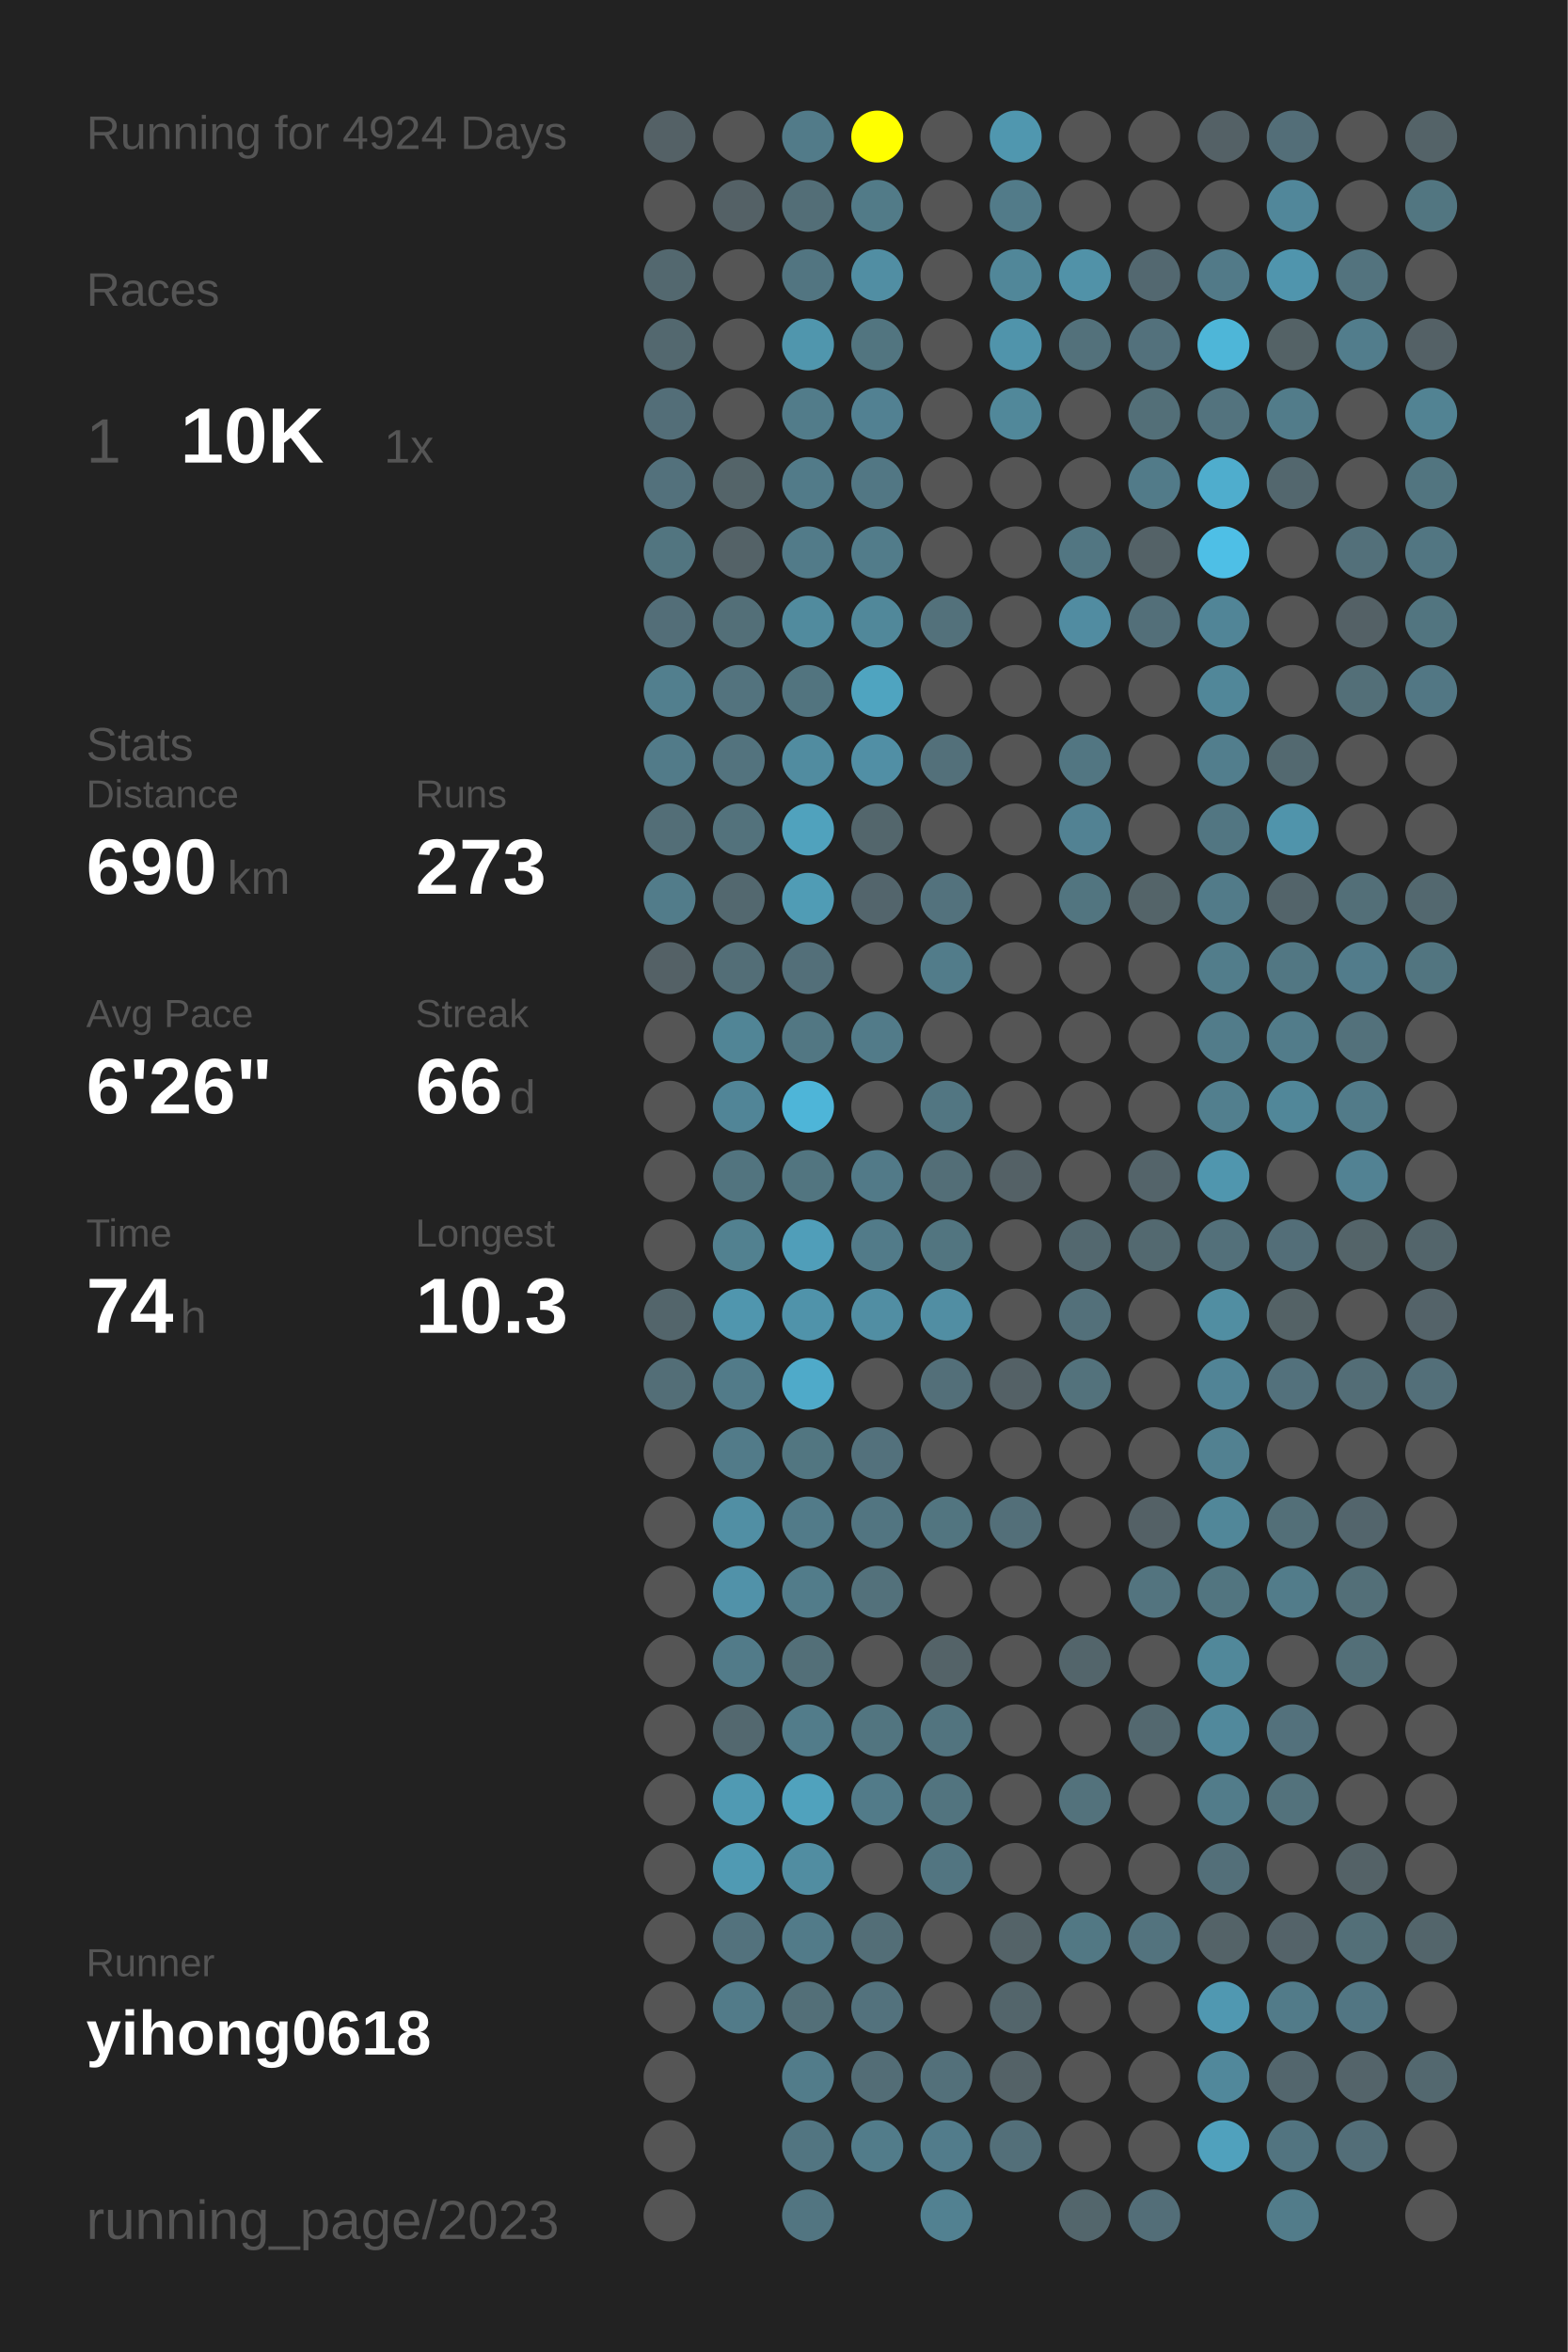
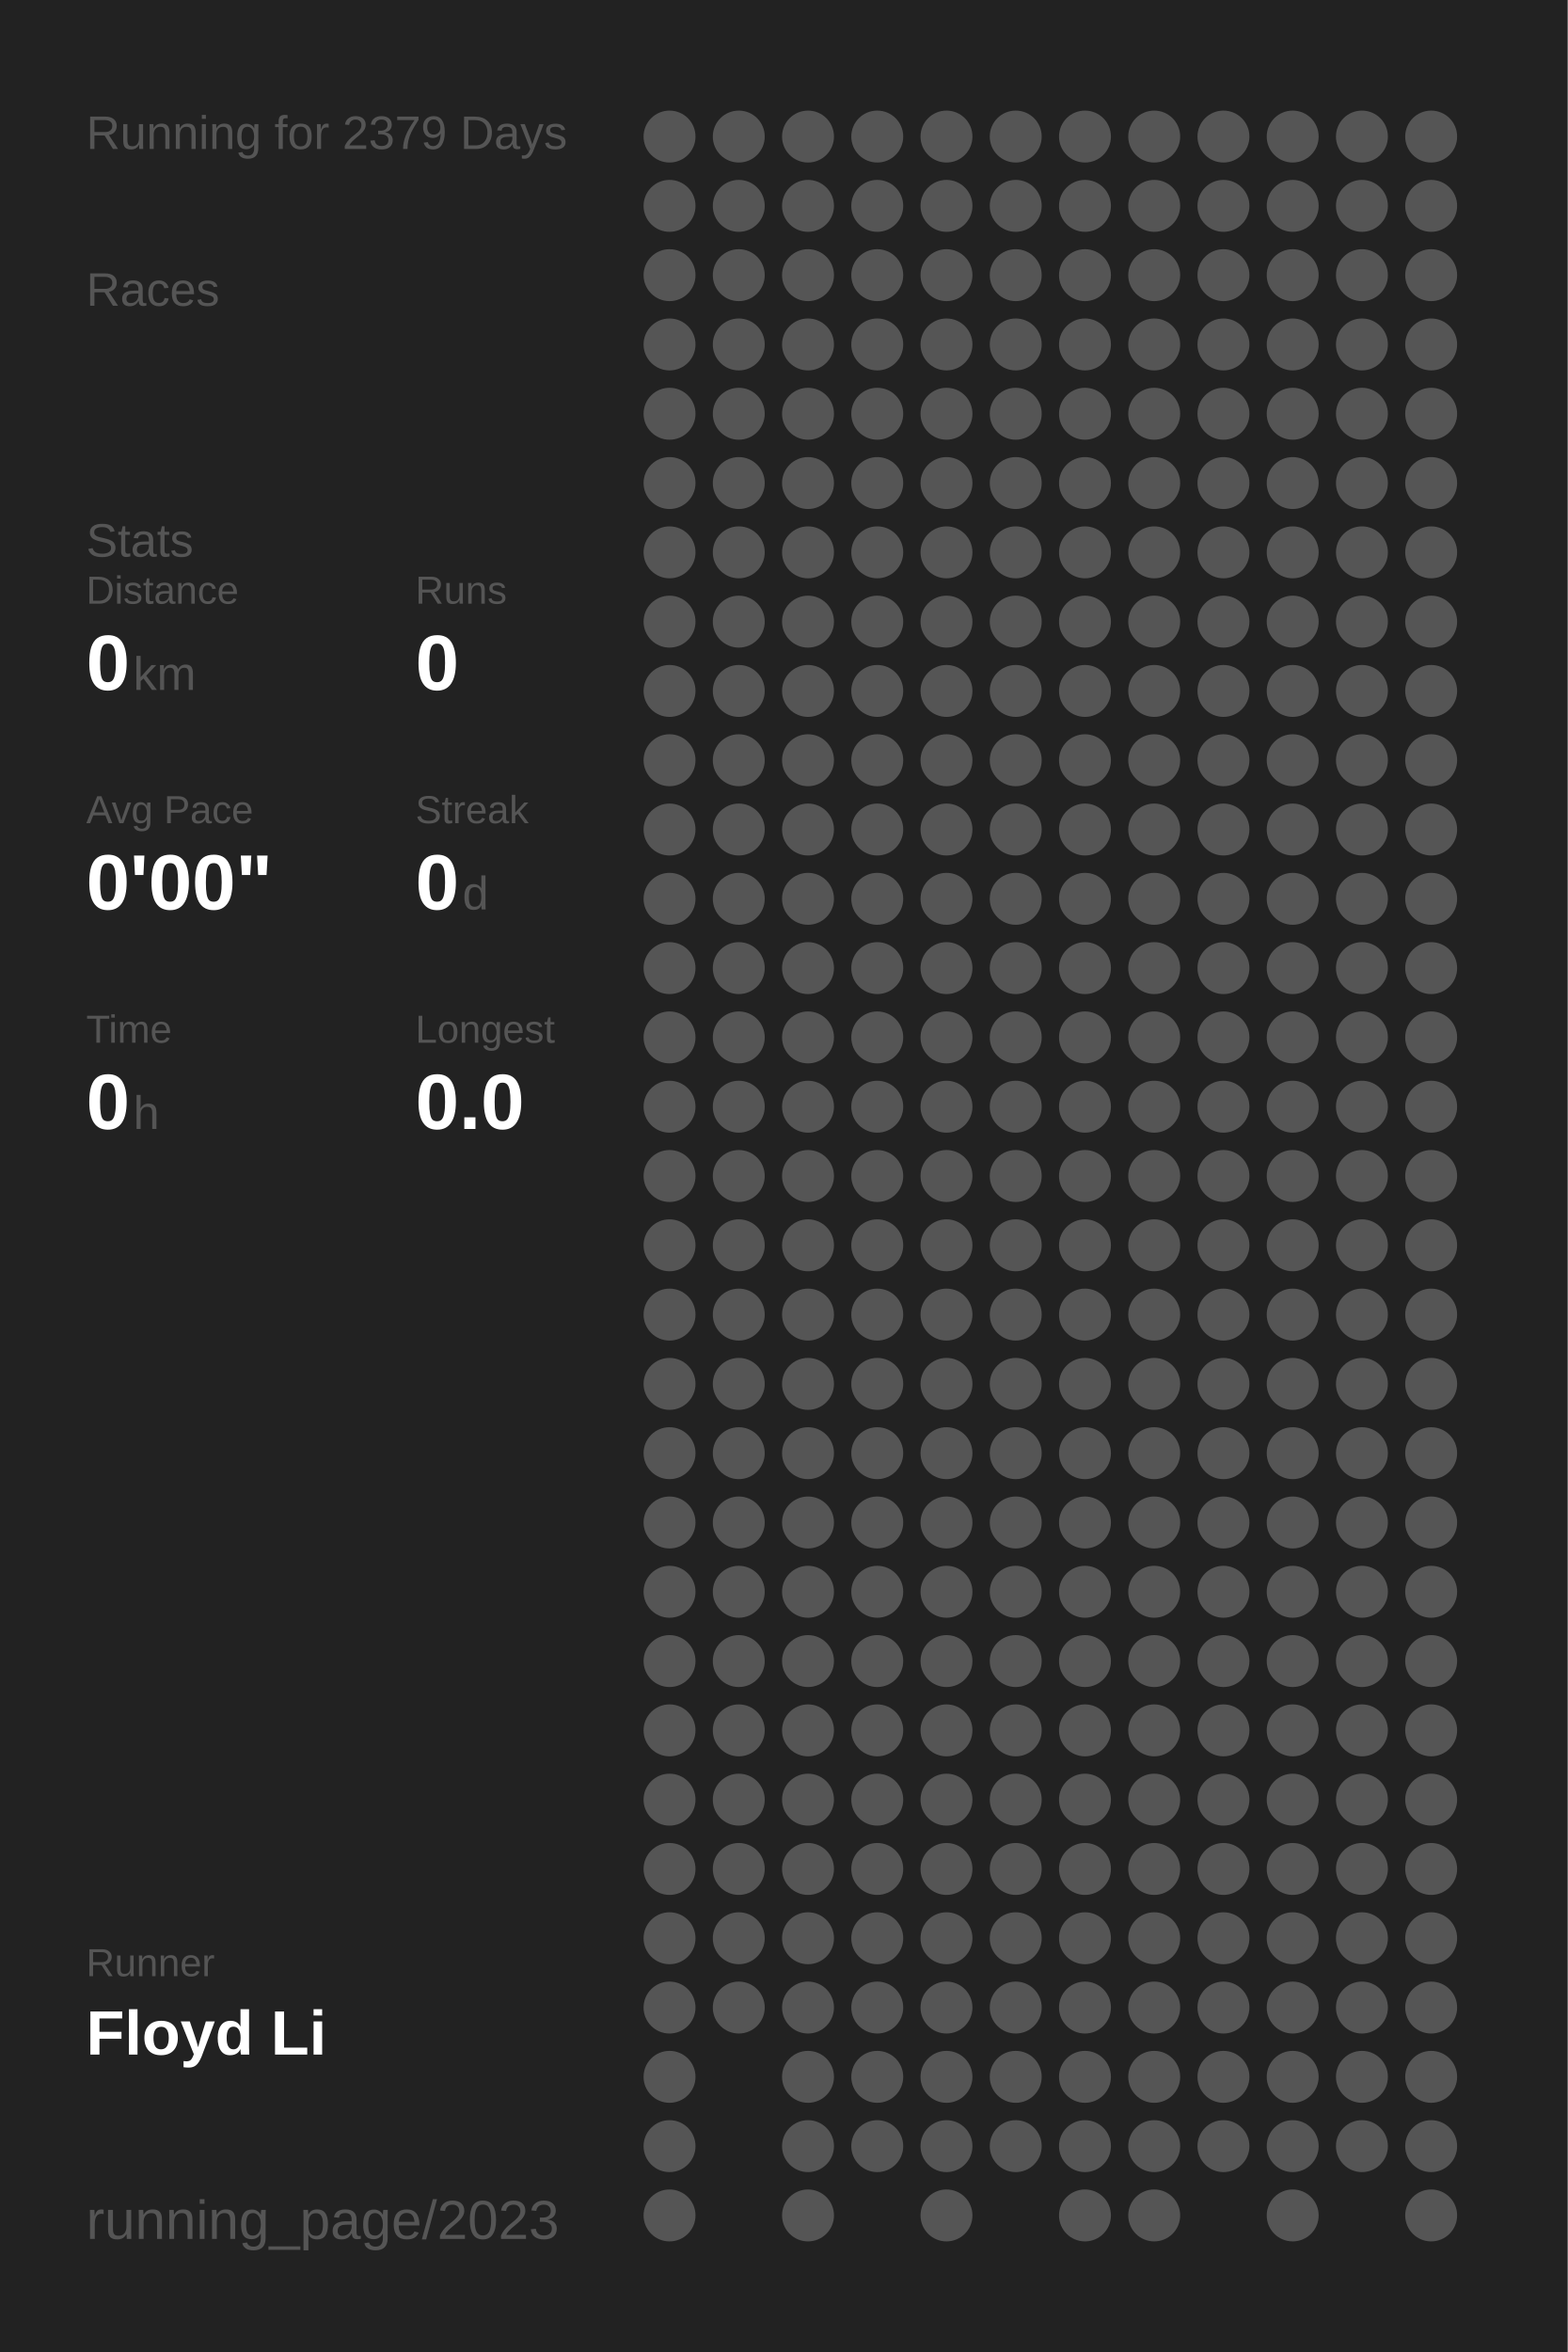
<svg xmlns="http://www.w3.org/2000/svg" baseProfile="full" height="300mm" version="1.1" viewBox="0,0,200,300" width="200mm">
  <defs />
  <rect fill="#222222" height="300" width="200" x="0" y="0" />
-   <text fill="#555555" style="font-size:6px; font-family:Arial;" x="11" y="19">Running for 4924 Days</text>
+   <text fill="#555555" style="font-size:6px; font-family:Arial;" x="11" y="19">Running for 2379 Days</text>
  <text fill="#555555" style="font-size:6px; font-family:Arial;" x="11" y="39">Races</text>
-   <text fill="#555555" style="font-size:8px; font-family:Arial;" x="11" y="59">1</text>
-   <text fill="#FFFFFF" style="font-size:10px; font-family:Arial; font-weight:bold;" x="23" y="59">10K</text>
-   <text fill="#555555" style="font-size:6px; font-family:Arial;" x="49" y="59">1x</text>
-   <text fill="#555555" style="font-size:6px; font-family:Arial;" x="11" y="97">Stats</text>
-   <text fill="#555555" style="font-size:5px; font-family:Arial;" x="11" y="103">Distance</text>
-   <text fill="#FFFFFF" style="font-size:10px; font-family:Arial; font-weight:bold;" x="11" y="114">690</text>
-   <text fill="#555555" style="font-size:6px; font-family:Arial;" x="29" y="114">km</text>
-   <text fill="#555555" style="font-size:5px; font-family:Arial;" x="53" y="103">Runs</text>
-   <text fill="#FFFFFF" style="font-size:10px; font-family:Arial; font-weight:bold;" x="53" y="114">273</text>
-   <text fill="#555555" style="font-size:5px; font-family:Arial;" x="11" y="131">Avg Pace</text>
-   <text fill="#FFFFFF" style="font-size:10px; font-family:Arial; font-weight:bold;" x="11" y="142">6'26"</text>
-   <text fill="#555555" style="font-size:5px; font-family:Arial;" x="53" y="131">Streak</text>
-   <text fill="#FFFFFF" style="font-size:10px; font-family:Arial; font-weight:bold;" x="53" y="142">66</text>
-   <text fill="#555555" style="font-size:6px; font-family:Arial;" x="65" y="142">d</text>
-   <text fill="#555555" style="font-size:5px; font-family:Arial;" x="11" y="159">Time</text>
-   <text fill="#FFFFFF" style="font-size:10px; font-family:Arial; font-weight:bold;" x="11" y="170">74</text>
-   <text fill="#555555" style="font-size:6px; font-family:Arial;" x="23" y="170">h</text>
-   <text fill="#555555" style="font-size:5px; font-family:Arial;" x="53" y="159">Longest</text>
-   <text fill="#FFFFFF" style="font-size:10px; font-family:Arial; font-weight:bold;" x="53" y="170">10.3</text>
+   <text fill="#555555" style="font-size:6px; font-family:Arial;" x="11" y="71">Stats</text>
+   <text fill="#555555" style="font-size:5px; font-family:Arial;" x="11" y="77">Distance</text>
+   <text fill="#FFFFFF" style="font-size:10px; font-family:Arial; font-weight:bold;" x="11" y="88">0</text>
+   <text fill="#555555" style="font-size:6px; font-family:Arial;" x="17" y="88">km</text>
+   <text fill="#555555" style="font-size:5px; font-family:Arial;" x="53" y="77">Runs</text>
+   <text fill="#FFFFFF" style="font-size:10px; font-family:Arial; font-weight:bold;" x="53" y="88">0</text>
+   <text fill="#555555" style="font-size:5px; font-family:Arial;" x="11" y="105">Avg Pace</text>
+   <text fill="#FFFFFF" style="font-size:10px; font-family:Arial; font-weight:bold;" x="11" y="116">0'00"</text>
+   <text fill="#555555" style="font-size:5px; font-family:Arial;" x="53" y="105">Streak</text>
+   <text fill="#FFFFFF" style="font-size:10px; font-family:Arial; font-weight:bold;" x="53" y="116">0</text>
+   <text fill="#555555" style="font-size:6px; font-family:Arial;" x="59" y="116">d</text>
+   <text fill="#555555" style="font-size:5px; font-family:Arial;" x="11" y="133">Time</text>
+   <text fill="#FFFFFF" style="font-size:10px; font-family:Arial; font-weight:bold;" x="11" y="144">0</text>
+   <text fill="#555555" style="font-size:6px; font-family:Arial;" x="17" y="144">h</text>
+   <text fill="#555555" style="font-size:5px; font-family:Arial;" x="53" y="133">Longest</text>
+   <text fill="#FFFFFF" style="font-size:10px; font-family:Arial; font-weight:bold;" x="53" y="144">0.0</text>
  <text fill="#555555" style="font-size:5px; font-family:Arial;" x="11" y="252.065">Runner</text>
-   <text fill="#FFFFFF" style="font-size:8px; font-family:Arial; font-weight:bold;" x="11" y="262.065">yihong0618</text>
+   <text fill="#FFFFFF" style="font-size:8px; font-family:Arial; font-weight:bold;" x="11" y="262.065">Floyd Li</text>
  <text fill="#555555" style="font-size:7px; font-family:Arial;" x="11" y="285.581">running_page/2023</text>
-   <circle cx="85.417" cy="17.419" fill="#546166" r="3.312" />
+   <circle cx="85.417" cy="17.419" fill="#555555" r="3.312" />
  <circle cx="85.417" cy="26.258" fill="#555555" r="3.312" />
-   <circle cx="85.417" cy="35.097" fill="#53686f" r="3.312" />
-   <circle cx="85.417" cy="43.935" fill="#53686f" r="3.312" />
-   <circle cx="85.417" cy="52.774" fill="#536e78" r="3.312" />
-   <circle cx="85.417" cy="61.613" fill="#53717c" r="3.312" />
-   <circle cx="85.417" cy="70.452" fill="#527580" r="3.312" />
-   <circle cx="85.417" cy="79.29" fill="#536e78" r="3.312" />
-   <circle cx="85.417" cy="88.129" fill="#527f8e" r="3.312" />
-   <circle cx="85.417" cy="96.968" fill="#527b89" r="3.312" />
-   <circle cx="85.417" cy="105.806" fill="#536e77" r="3.312" />
-   <circle cx="85.417" cy="114.645" fill="#527c8a" r="3.312" />
-   <circle cx="85.417" cy="123.484" fill="#546166" r="3.312" />
+   <circle cx="85.417" cy="35.097" fill="#555555" r="3.312" />
+   <circle cx="85.417" cy="43.935" fill="#555555" r="3.312" />
+   <circle cx="85.417" cy="52.774" fill="#555555" r="3.312" />
+   <circle cx="85.417" cy="61.613" fill="#555555" r="3.312" />
+   <circle cx="85.417" cy="70.452" fill="#555555" r="3.312" />
+   <circle cx="85.417" cy="79.29" fill="#555555" r="3.312" />
+   <circle cx="85.417" cy="88.129" fill="#555555" r="3.312" />
+   <circle cx="85.417" cy="96.968" fill="#555555" r="3.312" />
+   <circle cx="85.417" cy="105.806" fill="#555555" r="3.312" />
+   <circle cx="85.417" cy="114.645" fill="#555555" r="3.312" />
+   <circle cx="85.417" cy="123.484" fill="#555555" r="3.312" />
  <circle cx="85.417" cy="132.323" fill="#555555" r="3.312" />
  <circle cx="85.417" cy="141.161" fill="#555555" r="3.312" />
  <circle cx="85.417" cy="150" fill="#555555" r="3.312" />
  <circle cx="85.417" cy="158.839" fill="#555555" r="3.312" />
-   <circle cx="85.417" cy="167.677" fill="#53656b" r="3.312" />
-   <circle cx="85.417" cy="176.516" fill="#536e77" r="3.312" />
+   <circle cx="85.417" cy="167.677" fill="#555555" r="3.312" />
+   <circle cx="85.417" cy="176.516" fill="#555555" r="3.312" />
  <circle cx="85.417" cy="185.355" fill="#555555" r="3.312" />
  <circle cx="85.417" cy="194.194" fill="#555555" r="3.312" />
  <circle cx="85.417" cy="203.032" fill="#555555" r="3.312" />
  <circle cx="85.417" cy="211.871" fill="#555555" r="3.312" />
  <circle cx="85.417" cy="220.71" fill="#555555" r="3.312" />
  <circle cx="85.417" cy="229.548" fill="#555555" r="3.312" />
  <circle cx="85.417" cy="238.387" fill="#555555" r="3.312" />
  <circle cx="85.417" cy="247.226" fill="#555555" r="3.312" />
  <circle cx="85.417" cy="256.065" fill="#555555" r="3.312" />
  <circle cx="85.417" cy="264.903" fill="#555555" r="3.312" />
  <circle cx="85.417" cy="273.742" fill="#555555" r="3.312" />
  <circle cx="85.417" cy="282.581" fill="#555555" r="3.312" />
  <circle cx="94.25" cy="17.419" fill="#555555" r="3.312" />
-   <circle cx="94.25" cy="26.258" fill="#546166" r="3.312" />
+   <circle cx="94.25" cy="26.258" fill="#555555" r="3.312" />
  <circle cx="94.25" cy="35.097" fill="#555555" r="3.312" />
  <circle cx="94.25" cy="43.935" fill="#555555" r="3.312" />
  <circle cx="94.25" cy="52.774" fill="#555555" r="3.312" />
-   <circle cx="94.25" cy="61.613" fill="#546469" r="3.312" />
-   <circle cx="94.25" cy="70.452" fill="#546267" r="3.312" />
-   <circle cx="94.25" cy="79.29" fill="#536f78" r="3.312" />
-   <circle cx="94.25" cy="88.129" fill="#53737e" r="3.312" />
-   <circle cx="94.25" cy="96.968" fill="#53737e" r="3.312" />
-   <circle cx="94.25" cy="105.806" fill="#53727c" r="3.312" />
-   <circle cx="94.25" cy="114.645" fill="#53686f" r="3.312" />
-   <circle cx="94.25" cy="123.484" fill="#536e77" r="3.312" />
-   <circle cx="94.25" cy="132.323" fill="#518596" r="3.312" />
-   <circle cx="94.25" cy="141.161" fill="#518597" r="3.312" />
-   <circle cx="94.25" cy="150" fill="#52747f" r="3.312" />
-   <circle cx="94.25" cy="158.839" fill="#528190" r="3.312" />
-   <circle cx="94.25" cy="167.677" fill="#5096ae" r="3.312" />
-   <circle cx="94.25" cy="176.516" fill="#527b89" r="3.312" />
-   <circle cx="94.25" cy="185.355" fill="#527b89" r="3.312" />
-   <circle cx="94.25" cy="194.194" fill="#518fa4" r="3.312" />
-   <circle cx="94.25" cy="203.032" fill="#5192a9" r="3.312" />
-   <circle cx="94.25" cy="211.871" fill="#527b89" r="3.312" />
-   <circle cx="94.25" cy="220.71" fill="#53686f" r="3.312" />
-   <circle cx="94.25" cy="229.548" fill="#509ab3" r="3.312" />
-   <circle cx="94.25" cy="238.387" fill="#509ab3" r="3.312" />
-   <circle cx="94.25" cy="247.226" fill="#53727d" r="3.312" />
-   <circle cx="94.25" cy="256.065" fill="#527b89" r="3.312" />
-   <circle cx="103.083" cy="17.419" fill="#527b89" r="3.312" />
-   <circle cx="103.083" cy="26.258" fill="#536e77" r="3.312" />
-   <circle cx="103.083" cy="35.097" fill="#527581" r="3.312" />
-   <circle cx="103.083" cy="43.935" fill="#5096ad" r="3.312" />
-   <circle cx="103.083" cy="52.774" fill="#527c8a" r="3.312" />
-   <circle cx="103.083" cy="61.613" fill="#527b89" r="3.312" />
-   <circle cx="103.083" cy="70.452" fill="#527b89" r="3.312" />
-   <circle cx="103.083" cy="79.29" fill="#518b9e" r="3.312" />
-   <circle cx="103.083" cy="88.129" fill="#52747f" r="3.312" />
-   <circle cx="103.083" cy="96.968" fill="#518ca0" r="3.312" />
-   <circle cx="103.083" cy="105.806" fill="#50a2bd" r="3.312" />
-   <circle cx="103.083" cy="114.645" fill="#509cb5" r="3.312" />
-   <circle cx="103.083" cy="123.484" fill="#536f79" r="3.312" />
-   <circle cx="103.083" cy="132.323" fill="#527783" r="3.312" />
-   <circle cx="103.083" cy="141.161" fill="#4eb5d8" r="3.312" />
-   <circle cx="103.083" cy="150" fill="#527580" r="3.312" />
-   <circle cx="103.083" cy="158.839" fill="#509eb9" r="3.312" />
-   <circle cx="103.083" cy="167.677" fill="#5093aa" r="3.312" />
-   <circle cx="103.083" cy="176.516" fill="#4faac9" r="3.312" />
-   <circle cx="103.083" cy="185.355" fill="#527681" r="3.312" />
-   <circle cx="103.083" cy="194.194" fill="#527b89" r="3.312" />
-   <circle cx="103.083" cy="203.032" fill="#527c8a" r="3.312" />
-   <circle cx="103.083" cy="211.871" fill="#536f78" r="3.312" />
-   <circle cx="103.083" cy="220.71" fill="#527c8a" r="3.312" />
-   <circle cx="103.083" cy="229.548" fill="#50a2bd" r="3.312" />
-   <circle cx="103.083" cy="238.387" fill="#518da1" r="3.312" />
-   <circle cx="103.083" cy="247.226" fill="#527b89" r="3.312" />
-   <circle cx="103.083" cy="256.065" fill="#536f78" r="3.312" />
-   <circle cx="103.083" cy="264.903" fill="#527c8a" r="3.312" />
-   <circle cx="103.083" cy="273.742" fill="#527581" r="3.312" />
-   <circle cx="103.083" cy="282.581" fill="#527581" r="3.312" />
-   <circle cx="111.917" cy="17.419" fill="#FFFF00" r="3.312" />
-   <circle cx="111.917" cy="26.258" fill="#527b88" r="3.312" />
-   <circle cx="111.917" cy="35.097" fill="#518ea3" r="3.312" />
-   <circle cx="111.917" cy="43.935" fill="#527580" r="3.312" />
-   <circle cx="111.917" cy="52.774" fill="#528192" r="3.312" />
-   <circle cx="111.917" cy="61.613" fill="#527784" r="3.312" />
-   <circle cx="111.917" cy="70.452" fill="#527c8a" r="3.312" />
-   <circle cx="111.917" cy="79.29" fill="#51889a" r="3.312" />
-   <circle cx="111.917" cy="88.129" fill="#4fa4c0" r="3.312" />
-   <circle cx="111.917" cy="96.968" fill="#518fa5" r="3.312" />
-   <circle cx="111.917" cy="105.806" fill="#53666c" r="3.312" />
-   <circle cx="111.917" cy="114.645" fill="#53656c" r="3.312" />
+   <circle cx="94.25" cy="61.613" fill="#555555" r="3.312" />
+   <circle cx="94.25" cy="70.452" fill="#555555" r="3.312" />
+   <circle cx="94.25" cy="79.29" fill="#555555" r="3.312" />
+   <circle cx="94.25" cy="88.129" fill="#555555" r="3.312" />
+   <circle cx="94.25" cy="96.968" fill="#555555" r="3.312" />
+   <circle cx="94.25" cy="105.806" fill="#555555" r="3.312" />
+   <circle cx="94.25" cy="114.645" fill="#555555" r="3.312" />
+   <circle cx="94.25" cy="123.484" fill="#555555" r="3.312" />
+   <circle cx="94.25" cy="132.323" fill="#555555" r="3.312" />
+   <circle cx="94.25" cy="141.161" fill="#555555" r="3.312" />
+   <circle cx="94.25" cy="150" fill="#555555" r="3.312" />
+   <circle cx="94.25" cy="158.839" fill="#555555" r="3.312" />
+   <circle cx="94.25" cy="167.677" fill="#555555" r="3.312" />
+   <circle cx="94.25" cy="176.516" fill="#555555" r="3.312" />
+   <circle cx="94.25" cy="185.355" fill="#555555" r="3.312" />
+   <circle cx="94.25" cy="194.194" fill="#555555" r="3.312" />
+   <circle cx="94.25" cy="203.032" fill="#555555" r="3.312" />
+   <circle cx="94.25" cy="211.871" fill="#555555" r="3.312" />
+   <circle cx="94.25" cy="220.71" fill="#555555" r="3.312" />
+   <circle cx="94.25" cy="229.548" fill="#555555" r="3.312" />
+   <circle cx="94.25" cy="238.387" fill="#555555" r="3.312" />
+   <circle cx="94.25" cy="247.226" fill="#555555" r="3.312" />
+   <circle cx="94.25" cy="256.065" fill="#555555" r="3.312" />
+   <circle cx="103.083" cy="17.419" fill="#555555" r="3.312" />
+   <circle cx="103.083" cy="26.258" fill="#555555" r="3.312" />
+   <circle cx="103.083" cy="35.097" fill="#555555" r="3.312" />
+   <circle cx="103.083" cy="43.935" fill="#555555" r="3.312" />
+   <circle cx="103.083" cy="52.774" fill="#555555" r="3.312" />
+   <circle cx="103.083" cy="61.613" fill="#555555" r="3.312" />
+   <circle cx="103.083" cy="70.452" fill="#555555" r="3.312" />
+   <circle cx="103.083" cy="79.29" fill="#555555" r="3.312" />
+   <circle cx="103.083" cy="88.129" fill="#555555" r="3.312" />
+   <circle cx="103.083" cy="96.968" fill="#555555" r="3.312" />
+   <circle cx="103.083" cy="105.806" fill="#555555" r="3.312" />
+   <circle cx="103.083" cy="114.645" fill="#555555" r="3.312" />
+   <circle cx="103.083" cy="123.484" fill="#555555" r="3.312" />
+   <circle cx="103.083" cy="132.323" fill="#555555" r="3.312" />
+   <circle cx="103.083" cy="141.161" fill="#555555" r="3.312" />
+   <circle cx="103.083" cy="150" fill="#555555" r="3.312" />
+   <circle cx="103.083" cy="158.839" fill="#555555" r="3.312" />
+   <circle cx="103.083" cy="167.677" fill="#555555" r="3.312" />
+   <circle cx="103.083" cy="176.516" fill="#555555" r="3.312" />
+   <circle cx="103.083" cy="185.355" fill="#555555" r="3.312" />
+   <circle cx="103.083" cy="194.194" fill="#555555" r="3.312" />
+   <circle cx="103.083" cy="203.032" fill="#555555" r="3.312" />
+   <circle cx="103.083" cy="211.871" fill="#555555" r="3.312" />
+   <circle cx="103.083" cy="220.71" fill="#555555" r="3.312" />
+   <circle cx="103.083" cy="229.548" fill="#555555" r="3.312" />
+   <circle cx="103.083" cy="238.387" fill="#555555" r="3.312" />
+   <circle cx="103.083" cy="247.226" fill="#555555" r="3.312" />
+   <circle cx="103.083" cy="256.065" fill="#555555" r="3.312" />
+   <circle cx="103.083" cy="264.903" fill="#555555" r="3.312" />
+   <circle cx="103.083" cy="273.742" fill="#555555" r="3.312" />
+   <circle cx="103.083" cy="282.581" fill="#555555" r="3.312" />
+   <circle cx="111.917" cy="17.419" fill="#555555" r="3.312" />
+   <circle cx="111.917" cy="26.258" fill="#555555" r="3.312" />
+   <circle cx="111.917" cy="35.097" fill="#555555" r="3.312" />
+   <circle cx="111.917" cy="43.935" fill="#555555" r="3.312" />
+   <circle cx="111.917" cy="52.774" fill="#555555" r="3.312" />
+   <circle cx="111.917" cy="61.613" fill="#555555" r="3.312" />
+   <circle cx="111.917" cy="70.452" fill="#555555" r="3.312" />
+   <circle cx="111.917" cy="79.29" fill="#555555" r="3.312" />
+   <circle cx="111.917" cy="88.129" fill="#555555" r="3.312" />
+   <circle cx="111.917" cy="96.968" fill="#555555" r="3.312" />
+   <circle cx="111.917" cy="105.806" fill="#555555" r="3.312" />
+   <circle cx="111.917" cy="114.645" fill="#555555" r="3.312" />
  <circle cx="111.917" cy="123.484" fill="#555555" r="3.312" />
-   <circle cx="111.917" cy="132.323" fill="#527b89" r="3.312" />
+   <circle cx="111.917" cy="132.323" fill="#555555" r="3.312" />
  <circle cx="111.917" cy="141.161" fill="#555555" r="3.312" />
-   <circle cx="111.917" cy="150" fill="#527a88" r="3.312" />
-   <circle cx="111.917" cy="158.839" fill="#527b89" r="3.312" />
-   <circle cx="111.917" cy="167.677" fill="#518ea3" r="3.312" />
+   <circle cx="111.917" cy="150" fill="#555555" r="3.312" />
+   <circle cx="111.917" cy="158.839" fill="#555555" r="3.312" />
+   <circle cx="111.917" cy="167.677" fill="#555555" r="3.312" />
  <circle cx="111.917" cy="176.516" fill="#555555" r="3.312" />
-   <circle cx="111.917" cy="185.355" fill="#53717c" r="3.312" />
-   <circle cx="111.917" cy="194.194" fill="#527581" r="3.312" />
-   <circle cx="111.917" cy="203.032" fill="#53717b" r="3.312" />
+   <circle cx="111.917" cy="185.355" fill="#555555" r="3.312" />
+   <circle cx="111.917" cy="194.194" fill="#555555" r="3.312" />
+   <circle cx="111.917" cy="203.032" fill="#555555" r="3.312" />
  <circle cx="111.917" cy="211.871" fill="#555555" r="3.312" />
-   <circle cx="111.917" cy="220.71" fill="#527580" r="3.312" />
-   <circle cx="111.917" cy="229.548" fill="#527b89" r="3.312" />
+   <circle cx="111.917" cy="220.71" fill="#555555" r="3.312" />
+   <circle cx="111.917" cy="229.548" fill="#555555" r="3.312" />
  <circle cx="111.917" cy="238.387" fill="#555555" r="3.312" />
-   <circle cx="111.917" cy="247.226" fill="#536e77" r="3.312" />
-   <circle cx="111.917" cy="256.065" fill="#53727d" r="3.312" />
-   <circle cx="111.917" cy="264.903" fill="#536d76" r="3.312" />
-   <circle cx="111.917" cy="273.742" fill="#527c8a" r="3.312" />
+   <circle cx="111.917" cy="247.226" fill="#555555" r="3.312" />
+   <circle cx="111.917" cy="256.065" fill="#555555" r="3.312" />
+   <circle cx="111.917" cy="264.903" fill="#555555" r="3.312" />
+   <circle cx="111.917" cy="273.742" fill="#555555" r="3.312" />
  <circle cx="120.75" cy="17.419" fill="#555555" r="3.312" />
  <circle cx="120.75" cy="26.258" fill="#555555" r="3.312" />
  <circle cx="120.75" cy="35.097" fill="#555555" r="3.312" />
  <circle cx="120.75" cy="43.935" fill="#555555" r="3.312" />
  <circle cx="120.75" cy="52.774" fill="#555555" r="3.312" />
  <circle cx="120.75" cy="61.613" fill="#555555" r="3.312" />
  <circle cx="120.75" cy="70.452" fill="#555555" r="3.312" />
-   <circle cx="120.75" cy="79.29" fill="#53717b" r="3.312" />
+   <circle cx="120.75" cy="79.29" fill="#555555" r="3.312" />
  <circle cx="120.75" cy="88.129" fill="#555555" r="3.312" />
-   <circle cx="120.75" cy="96.968" fill="#53707a" r="3.312" />
+   <circle cx="120.75" cy="96.968" fill="#555555" r="3.312" />
  <circle cx="120.75" cy="105.806" fill="#555555" r="3.312" />
-   <circle cx="120.75" cy="114.645" fill="#53727d" r="3.312" />
-   <circle cx="120.75" cy="123.484" fill="#527c8a" r="3.312" />
+   <circle cx="120.75" cy="114.645" fill="#555555" r="3.312" />
+   <circle cx="120.75" cy="123.484" fill="#555555" r="3.312" />
  <circle cx="120.75" cy="132.323" fill="#555555" r="3.312" />
-   <circle cx="120.75" cy="141.161" fill="#527682" r="3.312" />
-   <circle cx="120.75" cy="150" fill="#536e77" r="3.312" />
-   <circle cx="120.75" cy="158.839" fill="#527580" r="3.312" />
-   <circle cx="120.75" cy="167.677" fill="#518ea3" r="3.312" />
-   <circle cx="120.75" cy="176.516" fill="#536f79" r="3.312" />
+   <circle cx="120.75" cy="141.161" fill="#555555" r="3.312" />
+   <circle cx="120.75" cy="150" fill="#555555" r="3.312" />
+   <circle cx="120.75" cy="158.839" fill="#555555" r="3.312" />
+   <circle cx="120.75" cy="167.677" fill="#555555" r="3.312" />
+   <circle cx="120.75" cy="176.516" fill="#555555" r="3.312" />
  <circle cx="120.75" cy="185.355" fill="#555555" r="3.312" />
-   <circle cx="120.75" cy="194.194" fill="#527580" r="3.312" />
+   <circle cx="120.75" cy="194.194" fill="#555555" r="3.312" />
  <circle cx="120.75" cy="203.032" fill="#555555" r="3.312" />
-   <circle cx="120.75" cy="211.871" fill="#546368" r="3.312" />
-   <circle cx="120.75" cy="220.71" fill="#52747f" r="3.312" />
-   <circle cx="120.75" cy="229.548" fill="#52747f" r="3.312" />
-   <circle cx="120.75" cy="238.387" fill="#527581" r="3.312" />
+   <circle cx="120.75" cy="211.871" fill="#555555" r="3.312" />
+   <circle cx="120.75" cy="220.71" fill="#555555" r="3.312" />
+   <circle cx="120.75" cy="229.548" fill="#555555" r="3.312" />
+   <circle cx="120.75" cy="238.387" fill="#555555" r="3.312" />
  <circle cx="120.75" cy="247.226" fill="#555555" r="3.312" />
  <circle cx="120.75" cy="256.065" fill="#555555" r="3.312" />
-   <circle cx="120.75" cy="264.903" fill="#53707a" r="3.312" />
-   <circle cx="120.75" cy="273.742" fill="#527c8b" r="3.312" />
-   <circle cx="120.75" cy="282.581" fill="#528191" r="3.312" />
-   <circle cx="129.583" cy="17.419" fill="#5097af" r="3.312" />
-   <circle cx="129.583" cy="26.258" fill="#527b89" r="3.312" />
-   <circle cx="129.583" cy="35.097" fill="#518799" r="3.312" />
-   <circle cx="129.583" cy="43.935" fill="#5094ab" r="3.312" />
-   <circle cx="129.583" cy="52.774" fill="#51889a" r="3.312" />
+   <circle cx="120.75" cy="264.903" fill="#555555" r="3.312" />
+   <circle cx="120.75" cy="273.742" fill="#555555" r="3.312" />
+   <circle cx="120.75" cy="282.581" fill="#555555" r="3.312" />
+   <circle cx="129.583" cy="17.419" fill="#555555" r="3.312" />
+   <circle cx="129.583" cy="26.258" fill="#555555" r="3.312" />
+   <circle cx="129.583" cy="35.097" fill="#555555" r="3.312" />
+   <circle cx="129.583" cy="43.935" fill="#555555" r="3.312" />
+   <circle cx="129.583" cy="52.774" fill="#555555" r="3.312" />
  <circle cx="129.583" cy="61.613" fill="#555555" r="3.312" />
  <circle cx="129.583" cy="70.452" fill="#555555" r="3.312" />
  <circle cx="129.583" cy="79.29" fill="#555555" r="3.312" />
  <circle cx="129.583" cy="88.129" fill="#555555" r="3.312" />
  <circle cx="129.583" cy="96.968" fill="#555555" r="3.312" />
  <circle cx="129.583" cy="105.806" fill="#555555" r="3.312" />
  <circle cx="129.583" cy="114.645" fill="#555555" r="3.312" />
  <circle cx="129.583" cy="123.484" fill="#555555" r="3.312" />
  <circle cx="129.583" cy="132.323" fill="#555555" r="3.312" />
  <circle cx="129.583" cy="141.161" fill="#555555" r="3.312" />
-   <circle cx="129.583" cy="150" fill="#546166" r="3.312" />
+   <circle cx="129.583" cy="150" fill="#555555" r="3.312" />
  <circle cx="129.583" cy="158.839" fill="#555555" r="3.312" />
  <circle cx="129.583" cy="167.677" fill="#555555" r="3.312" />
-   <circle cx="129.583" cy="176.516" fill="#546166" r="3.312" />
+   <circle cx="129.583" cy="176.516" fill="#555555" r="3.312" />
  <circle cx="129.583" cy="185.355" fill="#555555" r="3.312" />
-   <circle cx="129.583" cy="194.194" fill="#536f79" r="3.312" />
+   <circle cx="129.583" cy="194.194" fill="#555555" r="3.312" />
  <circle cx="129.583" cy="203.032" fill="#555555" r="3.312" />
  <circle cx="129.583" cy="211.871" fill="#555555" r="3.312" />
  <circle cx="129.583" cy="220.71" fill="#555555" r="3.312" />
  <circle cx="129.583" cy="229.548" fill="#555555" r="3.312" />
  <circle cx="129.583" cy="238.387" fill="#555555" r="3.312" />
-   <circle cx="129.583" cy="247.226" fill="#546368" r="3.312" />
-   <circle cx="129.583" cy="256.065" fill="#53656b" r="3.312" />
-   <circle cx="129.583" cy="264.903" fill="#546267" r="3.312" />
-   <circle cx="129.583" cy="273.742" fill="#536f79" r="3.312" />
+   <circle cx="129.583" cy="247.226" fill="#555555" r="3.312" />
+   <circle cx="129.583" cy="256.065" fill="#555555" r="3.312" />
+   <circle cx="129.583" cy="264.903" fill="#555555" r="3.312" />
+   <circle cx="129.583" cy="273.742" fill="#555555" r="3.312" />
  <circle cx="138.417" cy="17.419" fill="#555555" r="3.312" />
  <circle cx="138.417" cy="26.258" fill="#555555" r="3.312" />
-   <circle cx="138.417" cy="35.097" fill="#5192a8" r="3.312" />
-   <circle cx="138.417" cy="43.935" fill="#53717b" r="3.312" />
+   <circle cx="138.417" cy="35.097" fill="#555555" r="3.312" />
+   <circle cx="138.417" cy="43.935" fill="#555555" r="3.312" />
  <circle cx="138.417" cy="52.774" fill="#555555" r="3.312" />
  <circle cx="138.417" cy="61.613" fill="#555555" r="3.312" />
-   <circle cx="138.417" cy="70.452" fill="#527682" r="3.312" />
-   <circle cx="138.417" cy="79.29" fill="#518ca1" r="3.312" />
+   <circle cx="138.417" cy="70.452" fill="#555555" r="3.312" />
+   <circle cx="138.417" cy="79.29" fill="#555555" r="3.312" />
  <circle cx="138.417" cy="88.129" fill="#555555" r="3.312" />
-   <circle cx="138.417" cy="96.968" fill="#527682" r="3.312" />
-   <circle cx="138.417" cy="105.806" fill="#528293" r="3.312" />
-   <circle cx="138.417" cy="114.645" fill="#527580" r="3.312" />
+   <circle cx="138.417" cy="96.968" fill="#555555" r="3.312" />
+   <circle cx="138.417" cy="105.806" fill="#555555" r="3.312" />
+   <circle cx="138.417" cy="114.645" fill="#555555" r="3.312" />
  <circle cx="138.417" cy="123.484" fill="#555555" r="3.312" />
  <circle cx="138.417" cy="132.323" fill="#555555" r="3.312" />
  <circle cx="138.417" cy="141.161" fill="#555555" r="3.312" />
  <circle cx="138.417" cy="150" fill="#555555" r="3.312" />
-   <circle cx="138.417" cy="158.839" fill="#53686f" r="3.312" />
-   <circle cx="138.417" cy="167.677" fill="#53707a" r="3.312" />
-   <circle cx="138.417" cy="176.516" fill="#53727c" r="3.312" />
+   <circle cx="138.417" cy="158.839" fill="#555555" r="3.312" />
+   <circle cx="138.417" cy="167.677" fill="#555555" r="3.312" />
+   <circle cx="138.417" cy="176.516" fill="#555555" r="3.312" />
  <circle cx="138.417" cy="185.355" fill="#555555" r="3.312" />
  <circle cx="138.417" cy="194.194" fill="#555555" r="3.312" />
  <circle cx="138.417" cy="203.032" fill="#555555" r="3.312" />
-   <circle cx="138.417" cy="211.871" fill="#53656b" r="3.312" />
+   <circle cx="138.417" cy="211.871" fill="#555555" r="3.312" />
  <circle cx="138.417" cy="220.71" fill="#555555" r="3.312" />
-   <circle cx="138.417" cy="229.548" fill="#53727c" r="3.312" />
+   <circle cx="138.417" cy="229.548" fill="#555555" r="3.312" />
  <circle cx="138.417" cy="238.387" fill="#555555" r="3.312" />
-   <circle cx="138.417" cy="247.226" fill="#527884" r="3.312" />
+   <circle cx="138.417" cy="247.226" fill="#555555" r="3.312" />
  <circle cx="138.417" cy="256.065" fill="#555555" r="3.312" />
  <circle cx="138.417" cy="264.903" fill="#555555" r="3.312" />
  <circle cx="138.417" cy="273.742" fill="#555555" r="3.312" />
-   <circle cx="138.417" cy="282.581" fill="#53666c" r="3.312" />
+   <circle cx="138.417" cy="282.581" fill="#555555" r="3.312" />
  <circle cx="147.25" cy="17.419" fill="#555555" r="3.312" />
  <circle cx="147.25" cy="26.258" fill="#555555" r="3.312" />
-   <circle cx="147.25" cy="35.097" fill="#536870" r="3.312" />
-   <circle cx="147.25" cy="43.935" fill="#53717c" r="3.312" />
-   <circle cx="147.25" cy="52.774" fill="#536f78" r="3.312" />
-   <circle cx="147.25" cy="61.613" fill="#527b89" r="3.312" />
-   <circle cx="147.25" cy="70.452" fill="#546267" r="3.312" />
-   <circle cx="147.25" cy="79.29" fill="#536f79" r="3.312" />
+   <circle cx="147.25" cy="35.097" fill="#555555" r="3.312" />
+   <circle cx="147.25" cy="43.935" fill="#555555" r="3.312" />
+   <circle cx="147.25" cy="52.774" fill="#555555" r="3.312" />
+   <circle cx="147.25" cy="61.613" fill="#555555" r="3.312" />
+   <circle cx="147.25" cy="70.452" fill="#555555" r="3.312" />
+   <circle cx="147.25" cy="79.29" fill="#555555" r="3.312" />
  <circle cx="147.25" cy="88.129" fill="#555555" r="3.312" />
  <circle cx="147.25" cy="96.968" fill="#555555" r="3.312" />
  <circle cx="147.25" cy="105.806" fill="#555555" r="3.312" />
-   <circle cx="147.25" cy="114.645" fill="#546469" r="3.312" />
+   <circle cx="147.25" cy="114.645" fill="#555555" r="3.312" />
  <circle cx="147.25" cy="123.484" fill="#555555" r="3.312" />
  <circle cx="147.25" cy="132.323" fill="#555555" r="3.312" />
  <circle cx="147.25" cy="141.161" fill="#555555" r="3.312" />
-   <circle cx="147.25" cy="150" fill="#54646a" r="3.312" />
-   <circle cx="147.25" cy="158.839" fill="#536970" r="3.312" />
+   <circle cx="147.25" cy="150" fill="#555555" r="3.312" />
+   <circle cx="147.25" cy="158.839" fill="#555555" r="3.312" />
  <circle cx="147.25" cy="167.677" fill="#555555" r="3.312" />
  <circle cx="147.25" cy="176.516" fill="#555555" r="3.312" />
  <circle cx="147.25" cy="185.355" fill="#555555" r="3.312" />
-   <circle cx="147.25" cy="194.194" fill="#546166" r="3.312" />
-   <circle cx="147.25" cy="203.032" fill="#53747f" r="3.312" />
+   <circle cx="147.25" cy="194.194" fill="#555555" r="3.312" />
+   <circle cx="147.25" cy="203.032" fill="#555555" r="3.312" />
  <circle cx="147.25" cy="211.871" fill="#555555" r="3.312" />
-   <circle cx="147.25" cy="220.71" fill="#53686f" r="3.312" />
+   <circle cx="147.25" cy="220.71" fill="#555555" r="3.312" />
  <circle cx="147.25" cy="229.548" fill="#555555" r="3.312" />
  <circle cx="147.25" cy="238.387" fill="#555555" r="3.312" />
-   <circle cx="147.25" cy="247.226" fill="#53737e" r="3.312" />
+   <circle cx="147.25" cy="247.226" fill="#555555" r="3.312" />
  <circle cx="147.25" cy="256.065" fill="#555555" r="3.312" />
  <circle cx="147.25" cy="264.903" fill="#555555" r="3.312" />
  <circle cx="147.25" cy="273.742" fill="#555555" r="3.312" />
-   <circle cx="147.25" cy="282.581" fill="#536e78" r="3.312" />
-   <circle cx="156.083" cy="17.419" fill="#546166" r="3.312" />
+   <circle cx="147.25" cy="282.581" fill="#555555" r="3.312" />
+   <circle cx="156.083" cy="17.419" fill="#555555" r="3.312" />
  <circle cx="156.083" cy="26.258" fill="#555555" r="3.312" />
-   <circle cx="156.083" cy="35.097" fill="#527a88" r="3.312" />
-   <circle cx="156.083" cy="43.935" fill="#4eb6d8" r="3.312" />
-   <circle cx="156.083" cy="52.774" fill="#53737e" r="3.312" />
-   <circle cx="156.083" cy="61.613" fill="#4fadcd" r="3.312" />
-   <circle cx="156.083" cy="70.452" fill="#4ebfe6" r="3.312" />
-   <circle cx="156.083" cy="79.29" fill="#518597" r="3.312" />
-   <circle cx="156.083" cy="88.129" fill="#518799" r="3.312" />
-   <circle cx="156.083" cy="96.968" fill="#527e8d" r="3.312" />
-   <circle cx="156.083" cy="105.806" fill="#527682" r="3.312" />
-   <circle cx="156.083" cy="114.645" fill="#527b89" r="3.312" />
-   <circle cx="156.083" cy="123.484" fill="#527d8b" r="3.312" />
-   <circle cx="156.083" cy="132.323" fill="#527c8a" r="3.312" />
-   <circle cx="156.083" cy="141.161" fill="#527f8e" r="3.312" />
-   <circle cx="156.083" cy="150" fill="#5096ae" r="3.312" />
-   <circle cx="156.083" cy="158.839" fill="#53707a" r="3.312" />
-   <circle cx="156.083" cy="167.677" fill="#518ea2" r="3.312" />
-   <circle cx="156.083" cy="176.516" fill="#518496" r="3.312" />
-   <circle cx="156.083" cy="185.355" fill="#528191" r="3.312" />
-   <circle cx="156.083" cy="194.194" fill="#518799" r="3.312" />
-   <circle cx="156.083" cy="203.032" fill="#527580" r="3.312" />
-   <circle cx="156.083" cy="211.871" fill="#51889a" r="3.312" />
-   <circle cx="156.083" cy="220.71" fill="#51899c" r="3.312" />
-   <circle cx="156.083" cy="229.548" fill="#527c8a" r="3.312" />
-   <circle cx="156.083" cy="238.387" fill="#536f79" r="3.312" />
-   <circle cx="156.083" cy="247.226" fill="#546368" r="3.312" />
-   <circle cx="156.083" cy="256.065" fill="#5098b1" r="3.312" />
-   <circle cx="156.083" cy="264.903" fill="#51889b" r="3.312" />
-   <circle cx="156.083" cy="273.742" fill="#50a1bd" r="3.312" />
-   <circle cx="164.917" cy="17.419" fill="#536e78" r="3.312" />
-   <circle cx="164.917" cy="26.258" fill="#51879a" r="3.312" />
-   <circle cx="164.917" cy="35.097" fill="#5095ad" r="3.312" />
-   <circle cx="164.917" cy="43.935" fill="#546266" r="3.312" />
-   <circle cx="164.917" cy="52.774" fill="#527c8a" r="3.312" />
-   <circle cx="164.917" cy="61.613" fill="#53676e" r="3.312" />
+   <circle cx="156.083" cy="35.097" fill="#555555" r="3.312" />
+   <circle cx="156.083" cy="43.935" fill="#555555" r="3.312" />
+   <circle cx="156.083" cy="52.774" fill="#555555" r="3.312" />
+   <circle cx="156.083" cy="61.613" fill="#555555" r="3.312" />
+   <circle cx="156.083" cy="70.452" fill="#555555" r="3.312" />
+   <circle cx="156.083" cy="79.29" fill="#555555" r="3.312" />
+   <circle cx="156.083" cy="88.129" fill="#555555" r="3.312" />
+   <circle cx="156.083" cy="96.968" fill="#555555" r="3.312" />
+   <circle cx="156.083" cy="105.806" fill="#555555" r="3.312" />
+   <circle cx="156.083" cy="114.645" fill="#555555" r="3.312" />
+   <circle cx="156.083" cy="123.484" fill="#555555" r="3.312" />
+   <circle cx="156.083" cy="132.323" fill="#555555" r="3.312" />
+   <circle cx="156.083" cy="141.161" fill="#555555" r="3.312" />
+   <circle cx="156.083" cy="150" fill="#555555" r="3.312" />
+   <circle cx="156.083" cy="158.839" fill="#555555" r="3.312" />
+   <circle cx="156.083" cy="167.677" fill="#555555" r="3.312" />
+   <circle cx="156.083" cy="176.516" fill="#555555" r="3.312" />
+   <circle cx="156.083" cy="185.355" fill="#555555" r="3.312" />
+   <circle cx="156.083" cy="194.194" fill="#555555" r="3.312" />
+   <circle cx="156.083" cy="203.032" fill="#555555" r="3.312" />
+   <circle cx="156.083" cy="211.871" fill="#555555" r="3.312" />
+   <circle cx="156.083" cy="220.71" fill="#555555" r="3.312" />
+   <circle cx="156.083" cy="229.548" fill="#555555" r="3.312" />
+   <circle cx="156.083" cy="238.387" fill="#555555" r="3.312" />
+   <circle cx="156.083" cy="247.226" fill="#555555" r="3.312" />
+   <circle cx="156.083" cy="256.065" fill="#555555" r="3.312" />
+   <circle cx="156.083" cy="264.903" fill="#555555" r="3.312" />
+   <circle cx="156.083" cy="273.742" fill="#555555" r="3.312" />
+   <circle cx="164.917" cy="17.419" fill="#555555" r="3.312" />
+   <circle cx="164.917" cy="26.258" fill="#555555" r="3.312" />
+   <circle cx="164.917" cy="35.097" fill="#555555" r="3.312" />
+   <circle cx="164.917" cy="43.935" fill="#555555" r="3.312" />
+   <circle cx="164.917" cy="52.774" fill="#555555" r="3.312" />
+   <circle cx="164.917" cy="61.613" fill="#555555" r="3.312" />
  <circle cx="164.917" cy="70.452" fill="#555555" r="3.312" />
  <circle cx="164.917" cy="79.29" fill="#555555" r="3.312" />
  <circle cx="164.917" cy="88.129" fill="#555555" r="3.312" />
-   <circle cx="164.917" cy="96.968" fill="#536970" r="3.312" />
-   <circle cx="164.917" cy="105.806" fill="#5094ab" r="3.312" />
-   <circle cx="164.917" cy="114.645" fill="#53646a" r="3.312" />
-   <circle cx="164.917" cy="123.484" fill="#527783" r="3.312" />
-   <circle cx="164.917" cy="132.323" fill="#527c8a" r="3.312" />
-   <circle cx="164.917" cy="141.161" fill="#518799" r="3.312" />
+   <circle cx="164.917" cy="96.968" fill="#555555" r="3.312" />
+   <circle cx="164.917" cy="105.806" fill="#555555" r="3.312" />
+   <circle cx="164.917" cy="114.645" fill="#555555" r="3.312" />
+   <circle cx="164.917" cy="123.484" fill="#555555" r="3.312" />
+   <circle cx="164.917" cy="132.323" fill="#555555" r="3.312" />
+   <circle cx="164.917" cy="141.161" fill="#555555" r="3.312" />
  <circle cx="164.917" cy="150" fill="#555555" r="3.312" />
-   <circle cx="164.917" cy="158.839" fill="#536e78" r="3.312" />
-   <circle cx="164.917" cy="167.677" fill="#546266" r="3.312" />
-   <circle cx="164.917" cy="176.516" fill="#53717c" r="3.312" />
+   <circle cx="164.917" cy="158.839" fill="#555555" r="3.312" />
+   <circle cx="164.917" cy="167.677" fill="#555555" r="3.312" />
+   <circle cx="164.917" cy="176.516" fill="#555555" r="3.312" />
  <circle cx="164.917" cy="185.355" fill="#555555" r="3.312" />
-   <circle cx="164.917" cy="194.194" fill="#536f78" r="3.312" />
-   <circle cx="164.917" cy="203.032" fill="#527c8a" r="3.312" />
+   <circle cx="164.917" cy="194.194" fill="#555555" r="3.312" />
+   <circle cx="164.917" cy="203.032" fill="#555555" r="3.312" />
  <circle cx="164.917" cy="211.871" fill="#555555" r="3.312" />
-   <circle cx="164.917" cy="220.71" fill="#53717c" r="3.312" />
-   <circle cx="164.917" cy="229.548" fill="#53727c" r="3.312" />
+   <circle cx="164.917" cy="220.71" fill="#555555" r="3.312" />
+   <circle cx="164.917" cy="229.548" fill="#555555" r="3.312" />
  <circle cx="164.917" cy="238.387" fill="#555555" r="3.312" />
-   <circle cx="164.917" cy="247.226" fill="#546369" r="3.312" />
-   <circle cx="164.917" cy="256.065" fill="#527b89" r="3.312" />
-   <circle cx="164.917" cy="264.903" fill="#53666d" r="3.312" />
-   <circle cx="164.917" cy="273.742" fill="#527480" r="3.312" />
-   <circle cx="164.917" cy="282.581" fill="#527c8a" r="3.312" />
+   <circle cx="164.917" cy="247.226" fill="#555555" r="3.312" />
+   <circle cx="164.917" cy="256.065" fill="#555555" r="3.312" />
+   <circle cx="164.917" cy="264.903" fill="#555555" r="3.312" />
+   <circle cx="164.917" cy="273.742" fill="#555555" r="3.312" />
+   <circle cx="164.917" cy="282.581" fill="#555555" r="3.312" />
  <circle cx="173.75" cy="17.419" fill="#555555" r="3.312" />
  <circle cx="173.75" cy="26.258" fill="#555555" r="3.312" />
-   <circle cx="173.75" cy="35.097" fill="#53737e" r="3.312" />
-   <circle cx="173.75" cy="43.935" fill="#527d8c" r="3.312" />
+   <circle cx="173.75" cy="35.097" fill="#555555" r="3.312" />
+   <circle cx="173.75" cy="43.935" fill="#555555" r="3.312" />
  <circle cx="173.75" cy="52.774" fill="#555555" r="3.312" />
  <circle cx="173.75" cy="61.613" fill="#555555" r="3.312" />
-   <circle cx="173.75" cy="70.452" fill="#53707a" r="3.312" />
-   <circle cx="173.75" cy="79.29" fill="#546166" r="3.312" />
-   <circle cx="173.75" cy="88.129" fill="#536f78" r="3.312" />
+   <circle cx="173.75" cy="70.452" fill="#555555" r="3.312" />
+   <circle cx="173.75" cy="79.29" fill="#555555" r="3.312" />
+   <circle cx="173.75" cy="88.129" fill="#555555" r="3.312" />
  <circle cx="173.75" cy="96.968" fill="#555555" r="3.312" />
  <circle cx="173.75" cy="105.806" fill="#555555" r="3.312" />
-   <circle cx="173.75" cy="114.645" fill="#536f78" r="3.312" />
-   <circle cx="173.75" cy="123.484" fill="#527c8b" r="3.312" />
-   <circle cx="173.75" cy="132.323" fill="#53717b" r="3.312" />
-   <circle cx="173.75" cy="141.161" fill="#527b89" r="3.312" />
-   <circle cx="173.75" cy="150" fill="#528293" r="3.312" />
-   <circle cx="173.75" cy="158.839" fill="#546469" r="3.312" />
+   <circle cx="173.75" cy="114.645" fill="#555555" r="3.312" />
+   <circle cx="173.75" cy="123.484" fill="#555555" r="3.312" />
+   <circle cx="173.75" cy="132.323" fill="#555555" r="3.312" />
+   <circle cx="173.75" cy="141.161" fill="#555555" r="3.312" />
+   <circle cx="173.75" cy="150" fill="#555555" r="3.312" />
+   <circle cx="173.75" cy="158.839" fill="#555555" r="3.312" />
  <circle cx="173.75" cy="167.677" fill="#555555" r="3.312" />
-   <circle cx="173.75" cy="176.516" fill="#536d76" r="3.312" />
+   <circle cx="173.75" cy="176.516" fill="#555555" r="3.312" />
  <circle cx="173.75" cy="185.355" fill="#555555" r="3.312" />
-   <circle cx="173.75" cy="194.194" fill="#53656c" r="3.312" />
-   <circle cx="173.75" cy="203.032" fill="#536f78" r="3.312" />
-   <circle cx="173.75" cy="211.871" fill="#536f78" r="3.312" />
+   <circle cx="173.75" cy="194.194" fill="#555555" r="3.312" />
+   <circle cx="173.75" cy="203.032" fill="#555555" r="3.312" />
+   <circle cx="173.75" cy="211.871" fill="#555555" r="3.312" />
  <circle cx="173.75" cy="220.71" fill="#555555" r="3.312" />
  <circle cx="173.75" cy="229.548" fill="#555555" r="3.312" />
-   <circle cx="173.75" cy="238.387" fill="#546267" r="3.312" />
-   <circle cx="173.75" cy="247.226" fill="#536f78" r="3.312" />
-   <circle cx="173.75" cy="256.065" fill="#527683" r="3.312" />
-   <circle cx="173.75" cy="264.903" fill="#54646a" r="3.312" />
-   <circle cx="173.75" cy="273.742" fill="#536e78" r="3.312" />
-   <circle cx="182.583" cy="17.419" fill="#546368" r="3.312" />
-   <circle cx="182.583" cy="26.258" fill="#527681" r="3.312" />
+   <circle cx="173.75" cy="238.387" fill="#555555" r="3.312" />
+   <circle cx="173.75" cy="247.226" fill="#555555" r="3.312" />
+   <circle cx="173.75" cy="256.065" fill="#555555" r="3.312" />
+   <circle cx="173.75" cy="264.903" fill="#555555" r="3.312" />
+   <circle cx="173.75" cy="273.742" fill="#555555" r="3.312" />
+   <circle cx="182.583" cy="17.419" fill="#555555" r="3.312" />
+   <circle cx="182.583" cy="26.258" fill="#555555" r="3.312" />
  <circle cx="182.583" cy="35.097" fill="#555555" r="3.312" />
-   <circle cx="182.583" cy="43.935" fill="#546166" r="3.312" />
-   <circle cx="182.583" cy="52.774" fill="#528393" r="3.312" />
-   <circle cx="182.583" cy="61.613" fill="#527580" r="3.312" />
-   <circle cx="182.583" cy="70.452" fill="#527682" r="3.312" />
-   <circle cx="182.583" cy="79.29" fill="#527580" r="3.312" />
-   <circle cx="182.583" cy="88.129" fill="#527784" r="3.312" />
+   <circle cx="182.583" cy="43.935" fill="#555555" r="3.312" />
+   <circle cx="182.583" cy="52.774" fill="#555555" r="3.312" />
+   <circle cx="182.583" cy="61.613" fill="#555555" r="3.312" />
+   <circle cx="182.583" cy="70.452" fill="#555555" r="3.312" />
+   <circle cx="182.583" cy="79.29" fill="#555555" r="3.312" />
+   <circle cx="182.583" cy="88.129" fill="#555555" r="3.312" />
  <circle cx="182.583" cy="96.968" fill="#555555" r="3.312" />
  <circle cx="182.583" cy="105.806" fill="#555555" r="3.312" />
-   <circle cx="182.583" cy="114.645" fill="#53686f" r="3.312" />
-   <circle cx="182.583" cy="123.484" fill="#527580" r="3.312" />
+   <circle cx="182.583" cy="114.645" fill="#555555" r="3.312" />
+   <circle cx="182.583" cy="123.484" fill="#555555" r="3.312" />
  <circle cx="182.583" cy="132.323" fill="#555555" r="3.312" />
  <circle cx="182.583" cy="141.161" fill="#555555" r="3.312" />
  <circle cx="182.583" cy="150" fill="#555555" r="3.312" />
-   <circle cx="182.583" cy="158.839" fill="#53656b" r="3.312" />
-   <circle cx="182.583" cy="167.677" fill="#546369" r="3.312" />
-   <circle cx="182.583" cy="176.516" fill="#536f79" r="3.312" />
+   <circle cx="182.583" cy="158.839" fill="#555555" r="3.312" />
+   <circle cx="182.583" cy="167.677" fill="#555555" r="3.312" />
+   <circle cx="182.583" cy="176.516" fill="#555555" r="3.312" />
  <circle cx="182.583" cy="185.355" fill="#555555" r="3.312" />
  <circle cx="182.583" cy="194.194" fill="#555555" r="3.312" />
  <circle cx="182.583" cy="203.032" fill="#555555" r="3.312" />
  <circle cx="182.583" cy="211.871" fill="#555555" r="3.312" />
  <circle cx="182.583" cy="220.71" fill="#555555" r="3.312" />
  <circle cx="182.583" cy="229.548" fill="#555555" r="3.312" />
  <circle cx="182.583" cy="238.387" fill="#555555" r="3.312" />
-   <circle cx="182.583" cy="247.226" fill="#53656b" r="3.312" />
+   <circle cx="182.583" cy="247.226" fill="#555555" r="3.312" />
  <circle cx="182.583" cy="256.065" fill="#555555" r="3.312" />
-   <circle cx="182.583" cy="264.903" fill="#53686f" r="3.312" />
+   <circle cx="182.583" cy="264.903" fill="#555555" r="3.312" />
  <circle cx="182.583" cy="273.742" fill="#555555" r="3.312" />
  <circle cx="182.583" cy="282.581" fill="#555555" r="3.312" />
</svg>
